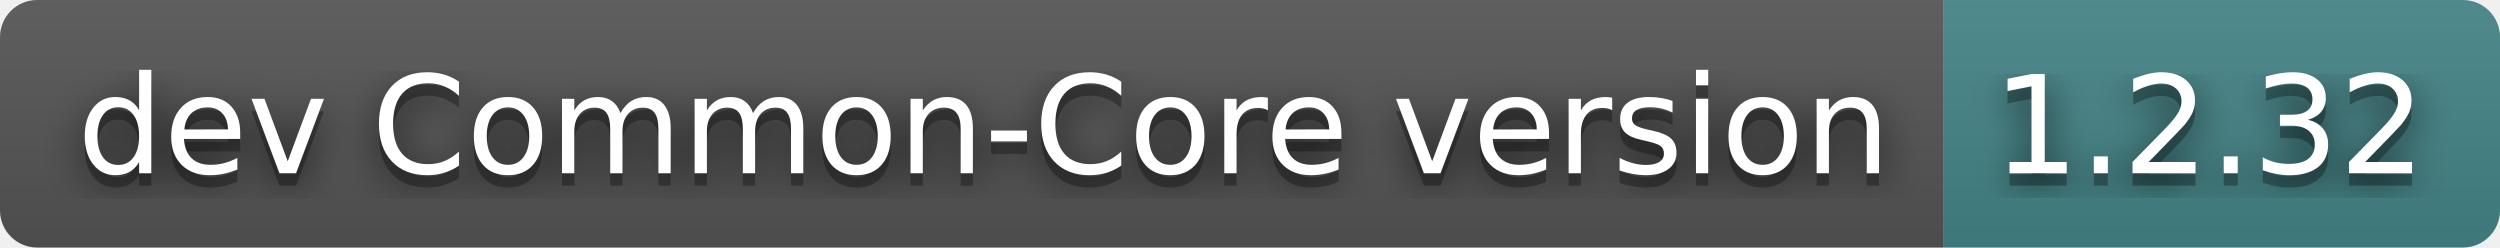
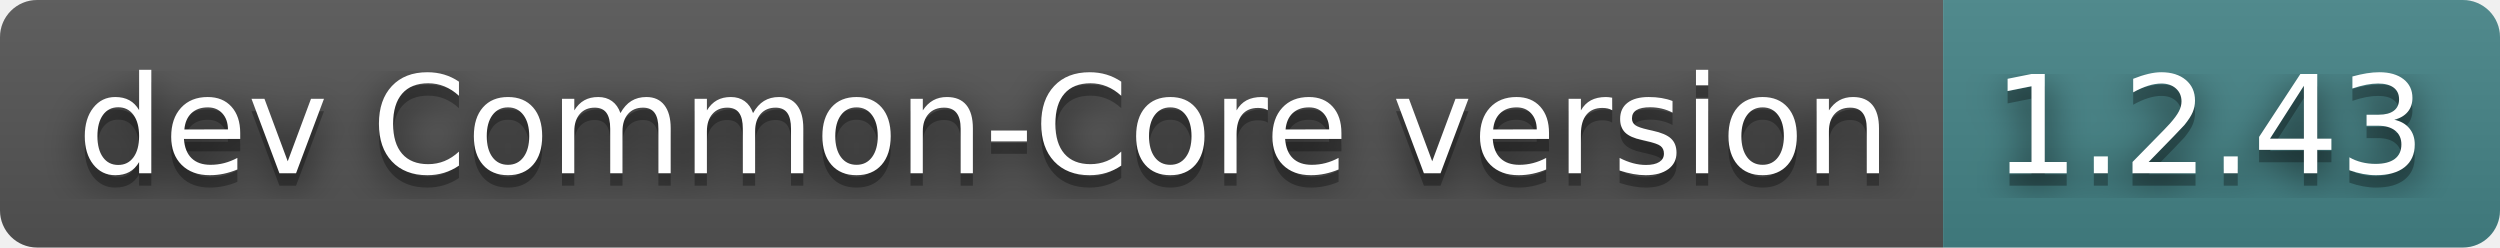
- <svg xmlns="http://www.w3.org/2000/svg" width="202" height="20" role="img" aria-label="dev Common-Core version: 1.2.32">
+ <svg xmlns="http://www.w3.org/2000/svg" width="202" height="20" role="img" aria-label="dev Common-Core version: 1.2.43">
  <filter id="blur">
    <feGaussianBlur stdDeviation="16" />
  </filter>
  <linearGradient id="s" x2="0" y2="100%">
    <stop offset="0" stop-color="#bbb" stop-opacity=".1" />
    <stop offset="1" stop-opacity=".1" />
  </linearGradient>
  <clipPath id="r">
    <rect width="202" height="20" rx="3" />
  </clipPath>
  <g clip-path="url(#r)">
    <rect width="157" height="20" fill="#555" />
    <rect x="157" width="45" height="20" fill="#458588" />
    <rect width="202" height="20" fill="url(#s)" />
  </g>
  <g fill="#fff" text-anchor="middle" font-family="Verdana,Geneva,DejaVu Sans,sans-serif" text-rendering="geometricPrecision" font-size="110">
    <g transform="scale(.1)">
      <g aria-hidden="true" fill="#010101">
        <text x="795" y="150" fill-opacity=".8" filter="url(#blur)" textLength="1470">dev Common-Core version</text>
        <text x="795" y="150" fill-opacity=".3" textLength="1470">dev Common-Core version</text>
      </g>
      <text x="795" y="140" textLength="1470">dev Common-Core version</text>
    </g>
    <g transform="scale(.1)">
      <g aria-hidden="true" fill="#010101">
-         <text x="1785" y="150" fill-opacity=".8" filter="url(#blur)" textLength="350">1.2.32</text>
-         <text x="1785" y="150" fill-opacity=".3" textLength="350">1.2.32</text>
+         <text x="1785" y="150" fill-opacity=".8" filter="url(#blur)" textLength="350">1.2.43</text>
+         <text x="1785" y="150" fill-opacity=".3" textLength="350">1.2.43</text>
      </g>
-       <text x="1785" y="140" textLength="350">1.2.32</text>
+       <text x="1785" y="140" textLength="350">1.2.43</text>
    </g>
  </g>
</svg>
